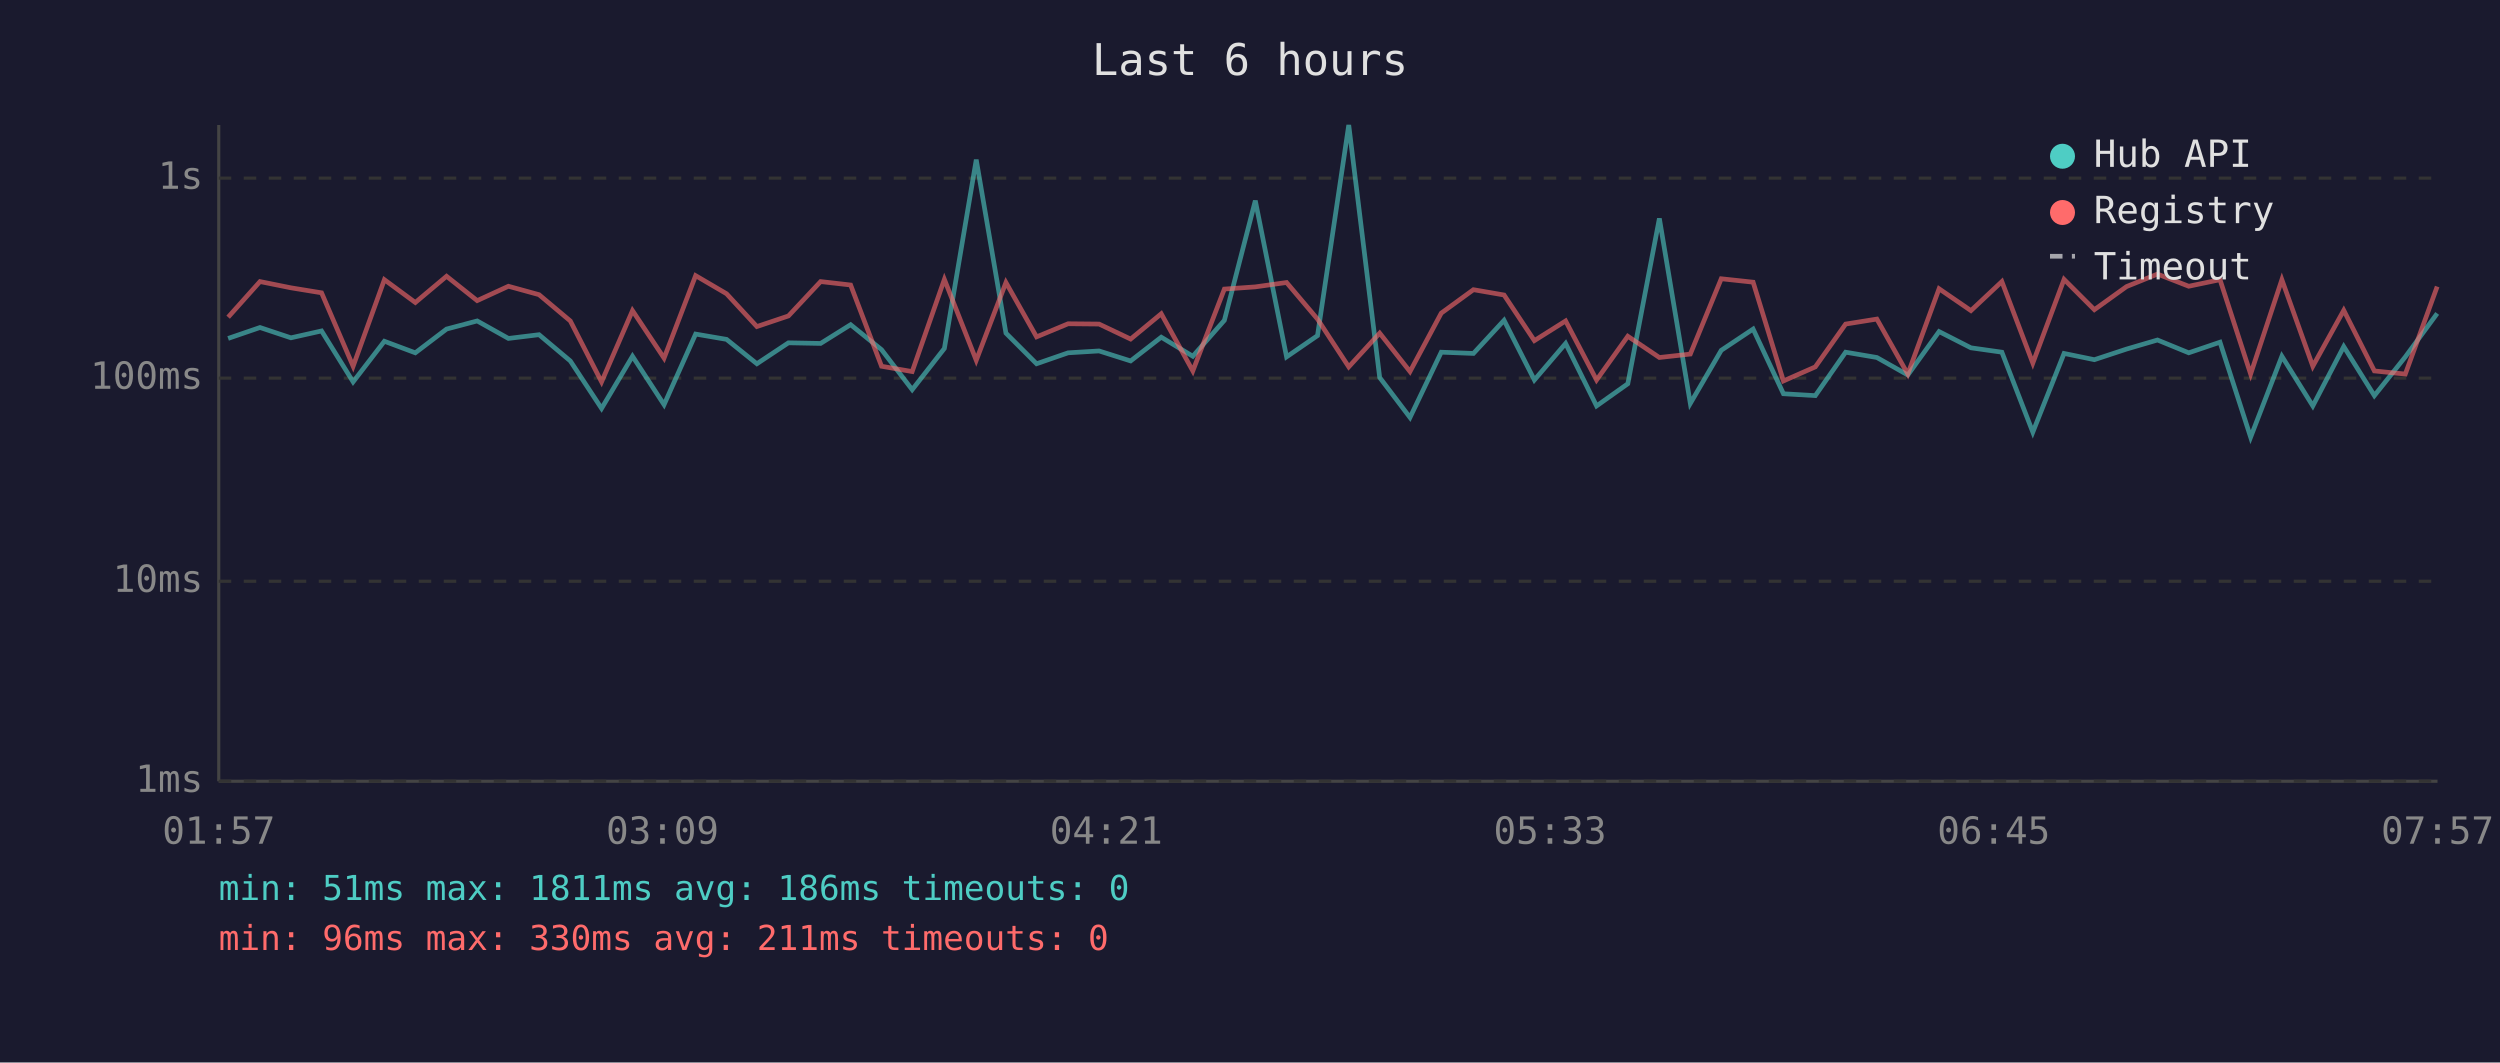
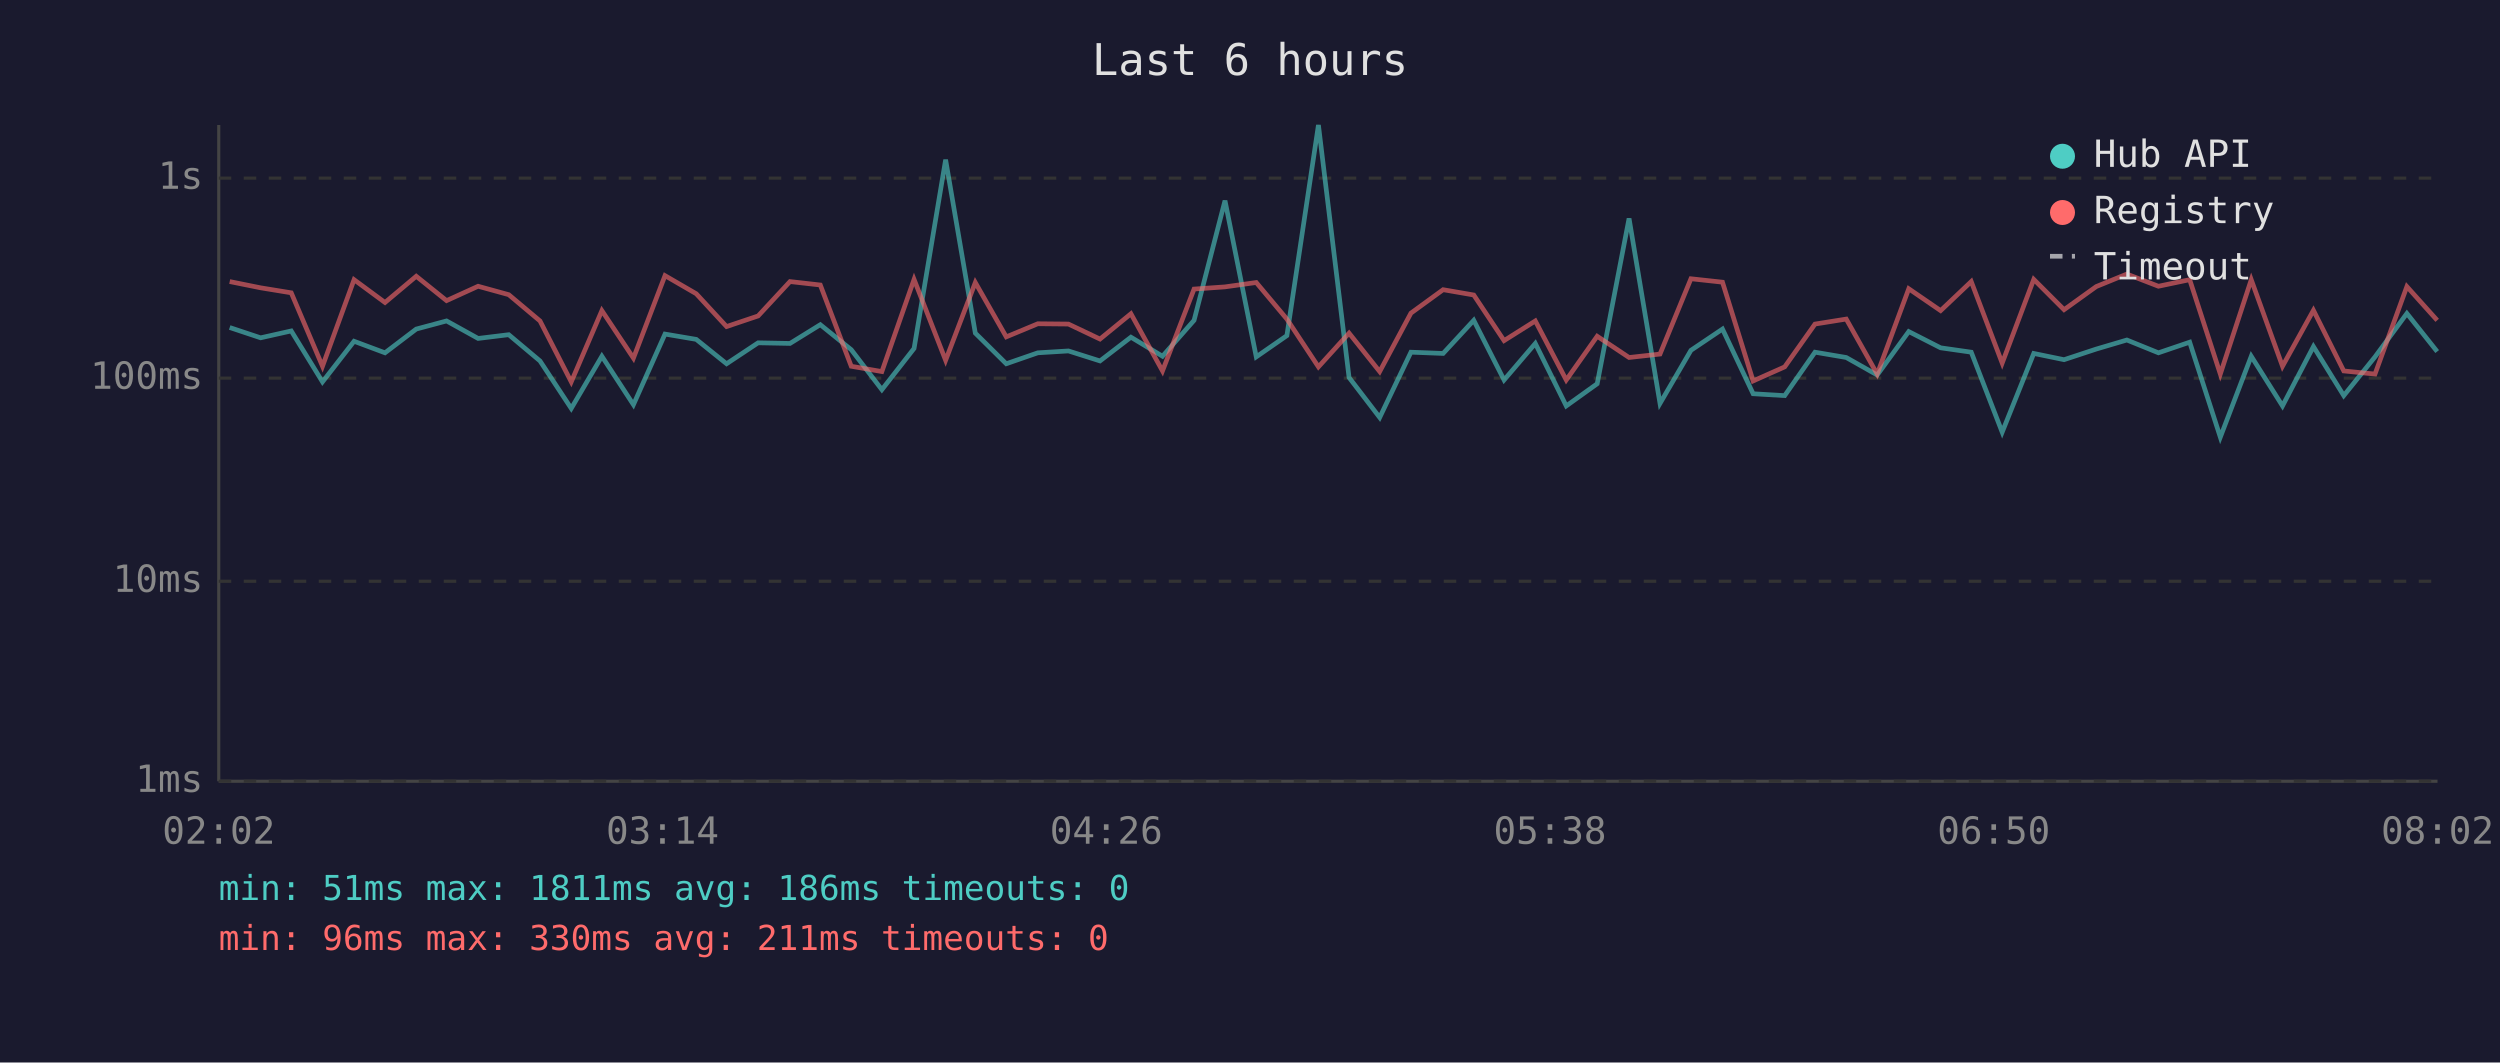
<svg xmlns="http://www.w3.org/2000/svg" viewBox="0 0 800 340" font-family="monospace" font-size="12">
  <rect width="800" height="340" fill="#1a1a2e" />
  <text x="400" y="24" fill="#e0e0e0" font-size="14" text-anchor="middle">Last 6 hours</text>
  <line x1="70" y1="40" x2="70" y2="250" stroke="#444" stroke-width="1" />
  <line x1="70" y1="250" x2="780" y2="250" stroke="#444" stroke-width="1" />
  <line x1="70" y1="250" x2="780" y2="250" stroke="#333" stroke-width="1" stroke-dasharray="4" />
  <text x="65" y="250" fill="#888" text-anchor="end" dominant-baseline="middle">1ms</text>
  <line x1="70" y1="186" x2="780" y2="186" stroke="#333" stroke-width="1" stroke-dasharray="4" />
  <text x="65" y="186" fill="#888" text-anchor="end" dominant-baseline="middle">10ms</text>
  <line x1="70" y1="121" x2="780" y2="121" stroke="#333" stroke-width="1" stroke-dasharray="4" />
  <text x="65" y="121" fill="#888" text-anchor="end" dominant-baseline="middle">100ms</text>
  <line x1="70" y1="57" x2="780" y2="57" stroke="#333" stroke-width="1" stroke-dasharray="4" />
  <text x="65" y="57" fill="#888" text-anchor="end" dominant-baseline="middle">1s</text>
-   <text x="70" y="270" fill="#888" text-anchor="middle">01:57</text>
-   <text x="212" y="270" fill="#888" text-anchor="middle">03:09</text>
-   <text x="354" y="270" fill="#888" text-anchor="middle">04:21</text>
-   <text x="496" y="270" fill="#888" text-anchor="middle">05:33</text>
-   <text x="638" y="270" fill="#888" text-anchor="middle">06:45</text>
-   <text x="780" y="270" fill="#888" text-anchor="middle">07:57</text>
-   <polyline points="73.0,108.3 83.2,104.8 93.1,108.1 102.9,105.9 113.0,122.2 123.0,109.2 132.9,112.9 142.9,105.3 152.7,102.7 162.7,108.3 172.5,107.1 182.5,115.5 192.5,130.7 202.4,114.0 212.5,129.5 222.6,106.9 232.5,108.6 242.2,116.4 252.3,109.7 262.6,109.9 272.2,103.9 282.1,111.9 291.9,124.7 302.2,111.5 312.4,51.1 321.9,106.6 331.7,116.4 341.8,112.9 351.7,112.3 361.8,115.5 371.6,107.9 381.7,114.0 391.8,102.5 401.7,64.2 411.7,114.2 421.6,107.4 431.6,40.0 441.5,120.8 451.2,133.6 461.2,112.7 471.5,113.1 481.3,102.5 491.0,121.6 501.0,109.9 510.9,129.9 520.9,122.8 531.0,69.9 540.9,129.1 550.8,112.1 561.0,105.3 570.7,126.0 580.9,126.6 590.6,112.7 600.6,114.4 610.5,120.0 620.5,106.1 630.7,111.3 640.6,112.7 650.5,138.3 660.5,113.1 670.2,115.1 680.5,111.7 690.4,108.8 700.4,112.9 710.4,109.5 720.2,139.9 730.2,114.0 740.1,129.9 750.0,110.9 759.8,126.6 769.7,114.2 779.9,100.3" fill="none" stroke="#4ecdc4" stroke-width="1.5" opacity="0.6" />
-   <polyline points="73.0,101.5 83.2,90.1 93.1,92.1 102.9,93.7 113.0,117.2 123.0,89.5 132.9,96.8 142.9,88.4 152.7,96.2 162.7,91.6 172.5,94.3 182.5,102.7 192.5,122.2 202.4,99.4 212.5,114.6 222.6,88.2 232.5,94.0 242.2,104.5 252.3,101.1 262.6,90.1 272.2,91.2 282.1,117.2 291.9,118.9 302.2,89.4 312.4,115.3 321.9,90.4 331.7,107.8 341.8,103.6 351.7,103.7 361.8,108.5 371.6,100.4 381.7,118.7 391.8,92.5 401.7,91.8 411.7,90.4 421.6,102.1 431.6,117.4 441.5,106.6 451.2,118.9 461.2,100.2 471.5,92.7 481.3,94.4 491.0,109.0 501.0,102.7 510.9,121.6 520.9,107.6 531.0,114.4 540.9,113.3 550.8,89.2 561.0,90.3 570.7,121.9 580.9,117.4 590.6,103.7 600.6,102.1 610.5,119.7 620.5,92.4 630.7,99.4 640.6,90.1 650.5,116.2 660.5,89.4 670.2,99.1 680.5,91.7 690.4,87.7 700.4,91.6 710.4,89.5 720.2,119.7 730.2,89.5 740.1,117.2 750.0,99.3 759.8,118.7 769.7,119.7 779.9,91.7" fill="none" stroke="#ff6b6b" stroke-width="1.5" opacity="0.6" />
+   <text x="70" y="270" fill="#888" text-anchor="middle">02:02</text>
+   <text x="212" y="270" fill="#888" text-anchor="middle">03:14</text>
+   <text x="354" y="270" fill="#888" text-anchor="middle">04:26</text>
+   <text x="496" y="270" fill="#888" text-anchor="middle">05:38</text>
+   <text x="638" y="270" fill="#888" text-anchor="middle">06:50</text>
+   <text x="780" y="270" fill="#888" text-anchor="middle">08:02</text>
+   <polyline points="73.5,104.8 83.4,108.1 93.2,105.9 103.2,122.2 113.3,109.2 123.2,112.9 133.2,105.3 142.9,102.7 153.0,108.3 162.8,107.1 172.8,115.5 182.8,130.7 192.6,114.0 202.7,129.5 212.8,106.9 222.8,108.6 232.5,116.4 242.6,109.7 252.8,109.9 262.5,103.9 272.4,111.9 282.2,124.7 292.5,111.5 302.6,51.1 312.1,106.6 322.0,116.4 332.1,112.9 341.9,112.3 352.0,115.5 361.9,107.9 372.0,114.0 382.1,102.5 392.0,64.2 402.0,114.2 411.8,107.4 421.9,40.0 431.7,120.8 441.5,133.6 451.5,112.7 461.8,113.1 471.6,102.5 481.3,121.6 491.3,109.9 501.2,129.9 511.1,122.8 521.3,69.9 531.2,129.1 541.1,112.1 551.2,105.3 561.0,126.0 571.1,126.6 580.8,112.7 590.8,114.4 600.7,120.0 610.8,106.1 621.0,111.3 630.8,112.7 640.7,138.3 650.8,113.1 660.5,115.1 670.8,111.7 680.6,108.8 690.7,112.9 700.7,109.5 710.5,139.9 720.4,114.0 730.4,129.9 740.3,110.9 750.0,126.6 760.0,114.2 770.2,100.3 779.9,112.5" fill="none" stroke="#4ecdc4" stroke-width="1.5" opacity="0.6" />
+   <polyline points="73.5,90.1 83.4,92.1 93.2,93.7 103.2,117.2 113.3,89.5 123.2,96.8 133.2,88.4 142.9,96.2 153.0,91.6 162.8,94.3 172.8,102.7 182.8,122.2 192.6,99.4 202.7,114.6 212.8,88.2 222.8,94.0 232.5,104.5 242.6,101.1 252.8,90.1 262.5,91.2 272.4,117.2 282.2,118.9 292.5,89.4 302.6,115.3 312.1,90.4 322.0,107.8 332.1,103.6 341.9,103.7 352.0,108.5 361.9,100.4 372.0,118.7 382.1,92.5 392.0,91.8 402.0,90.4 411.8,102.1 421.9,117.4 431.7,106.6 441.5,118.9 451.5,100.2 461.8,92.7 471.6,94.4 481.3,109.0 491.3,102.7 501.2,121.6 511.1,107.6 521.3,114.4 531.2,113.3 541.1,89.2 551.2,90.3 561.0,121.9 571.1,117.4 580.8,103.7 590.8,102.1 600.7,119.7 610.8,92.4 621.0,99.4 630.8,90.1 640.7,116.2 650.8,89.4 660.5,99.1 670.8,91.7 680.6,87.7 690.7,91.6 700.7,89.5 710.5,119.7 720.4,89.5 730.4,117.2 740.3,99.3 750.0,118.7 760.0,119.7 770.2,91.7 779.9,102.5" fill="none" stroke="#ff6b6b" stroke-width="1.5" opacity="0.6" />
  <circle cx="660" cy="50" r="4" fill="#4ecdc4" />
  <text x="670" y="50" fill="#e0e0e0" dominant-baseline="middle">Hub API</text>
  <circle cx="660" cy="68" r="4" fill="#ff6b6b" />
  <text x="670" y="68" fill="#e0e0e0" dominant-baseline="middle">Registry</text>
  <line x1="656" y1="82" x2="664" y2="82" stroke="#e0e0e0" stroke-width="1.5" stroke-dasharray="4,3" opacity="0.7" />
  <text x="670" y="86" fill="#e0e0e0" dominant-baseline="middle">Timeout</text>
  <text x="70" y="288" fill="#4ecdc4" font-size="11">min: 51ms  max: 1811ms  avg: 186ms  timeouts: 0</text>
  <text x="70" y="304" fill="#ff6b6b" font-size="11">min: 96ms  max: 330ms  avg: 211ms  timeouts: 0</text>
</svg>
